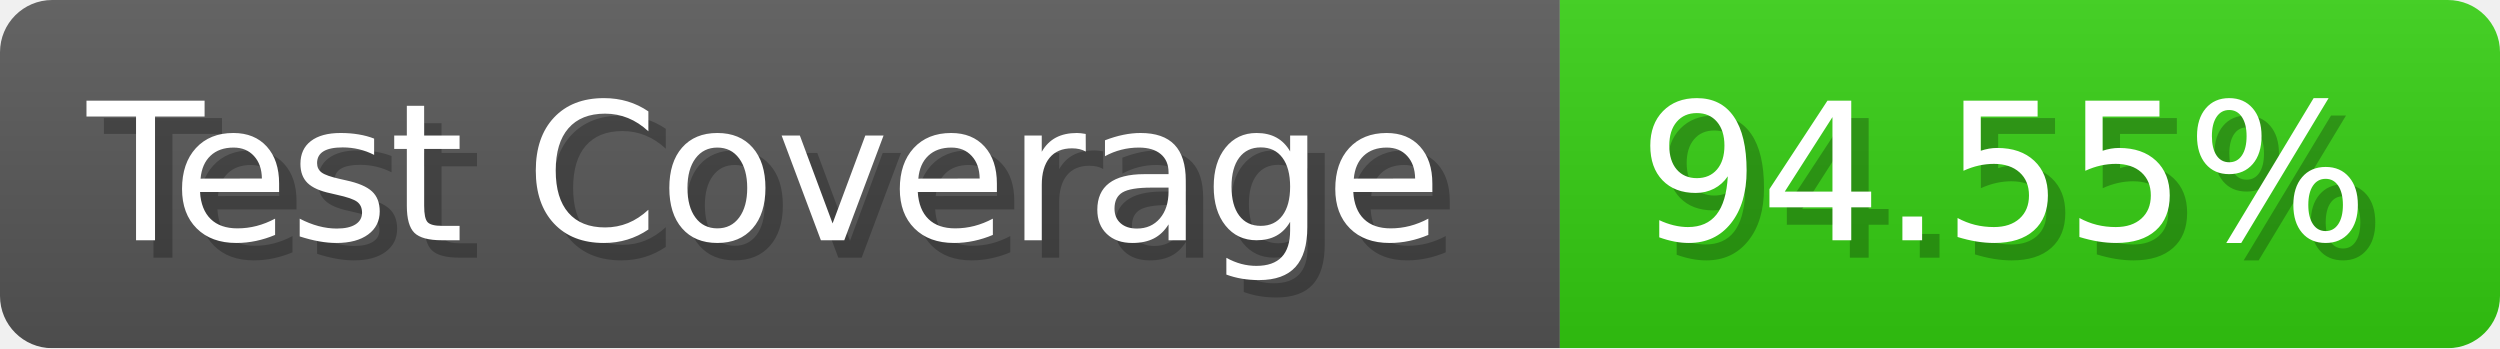
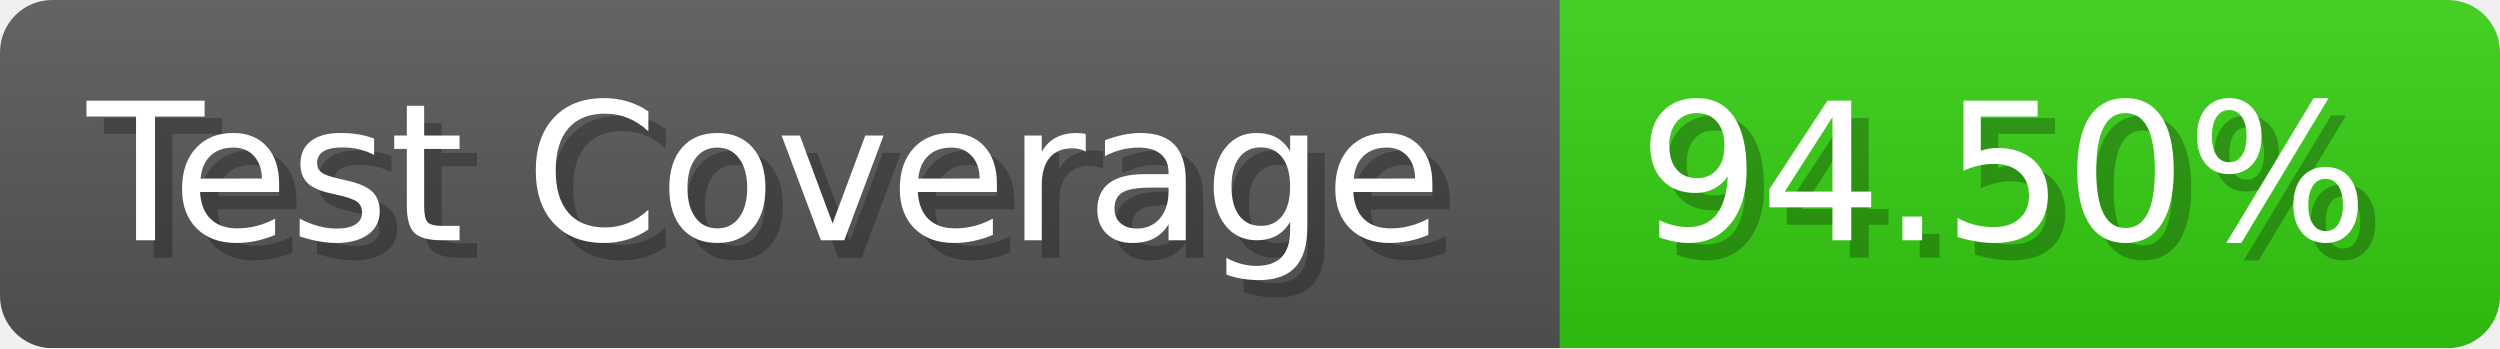
- <svg xmlns="http://www.w3.org/2000/svg" width="143.6" height="20" viewBox="0 0 1436 200" role="img" aria-label="Test Coverage: 94.55%">
+ <svg xmlns="http://www.w3.org/2000/svg" width="143.6" height="20" viewBox="0 0 1436 200" role="img" aria-label="Test Coverage: 94.50%">
  <linearGradient id="a" x2="0" y2="100%">
    <stop offset="0" stop-opacity=".1" stop-color="#EEE" />
    <stop offset="1" stop-opacity=".1" />
  </linearGradient>
  <mask id="m">
    <rect width="1436" height="200" rx="30" fill="#FFF" />
  </mask>
  <g mask="url(#m)">
    <rect width="896" height="200" fill="#555" />
    <rect width="540" height="200" fill="#3C1" x="896" />
    <rect width="1436" height="200" fill="url(#a)" />
  </g>
  <g aria-hidden="true" fill="#fff" text-anchor="start" font-family="Verdana,DejaVu Sans,sans-serif" font-size="110">
    <text x="60" y="148" textLength="796" fill="#000" opacity="0.25">Test Coverage</text>
    <text x="50" y="138" textLength="796">Test Coverage</text>
-     <text x="951" y="148" textLength="440" fill="#000" opacity="0.25">94.55%</text>
-     <text x="941" y="138" textLength="440">94.55%</text>
+     <text x="951" y="148" textLength="440" fill="#000" opacity="0.25">94.50%</text>
+     <text x="941" y="138" textLength="440">94.50%</text>
  </g>
</svg>
